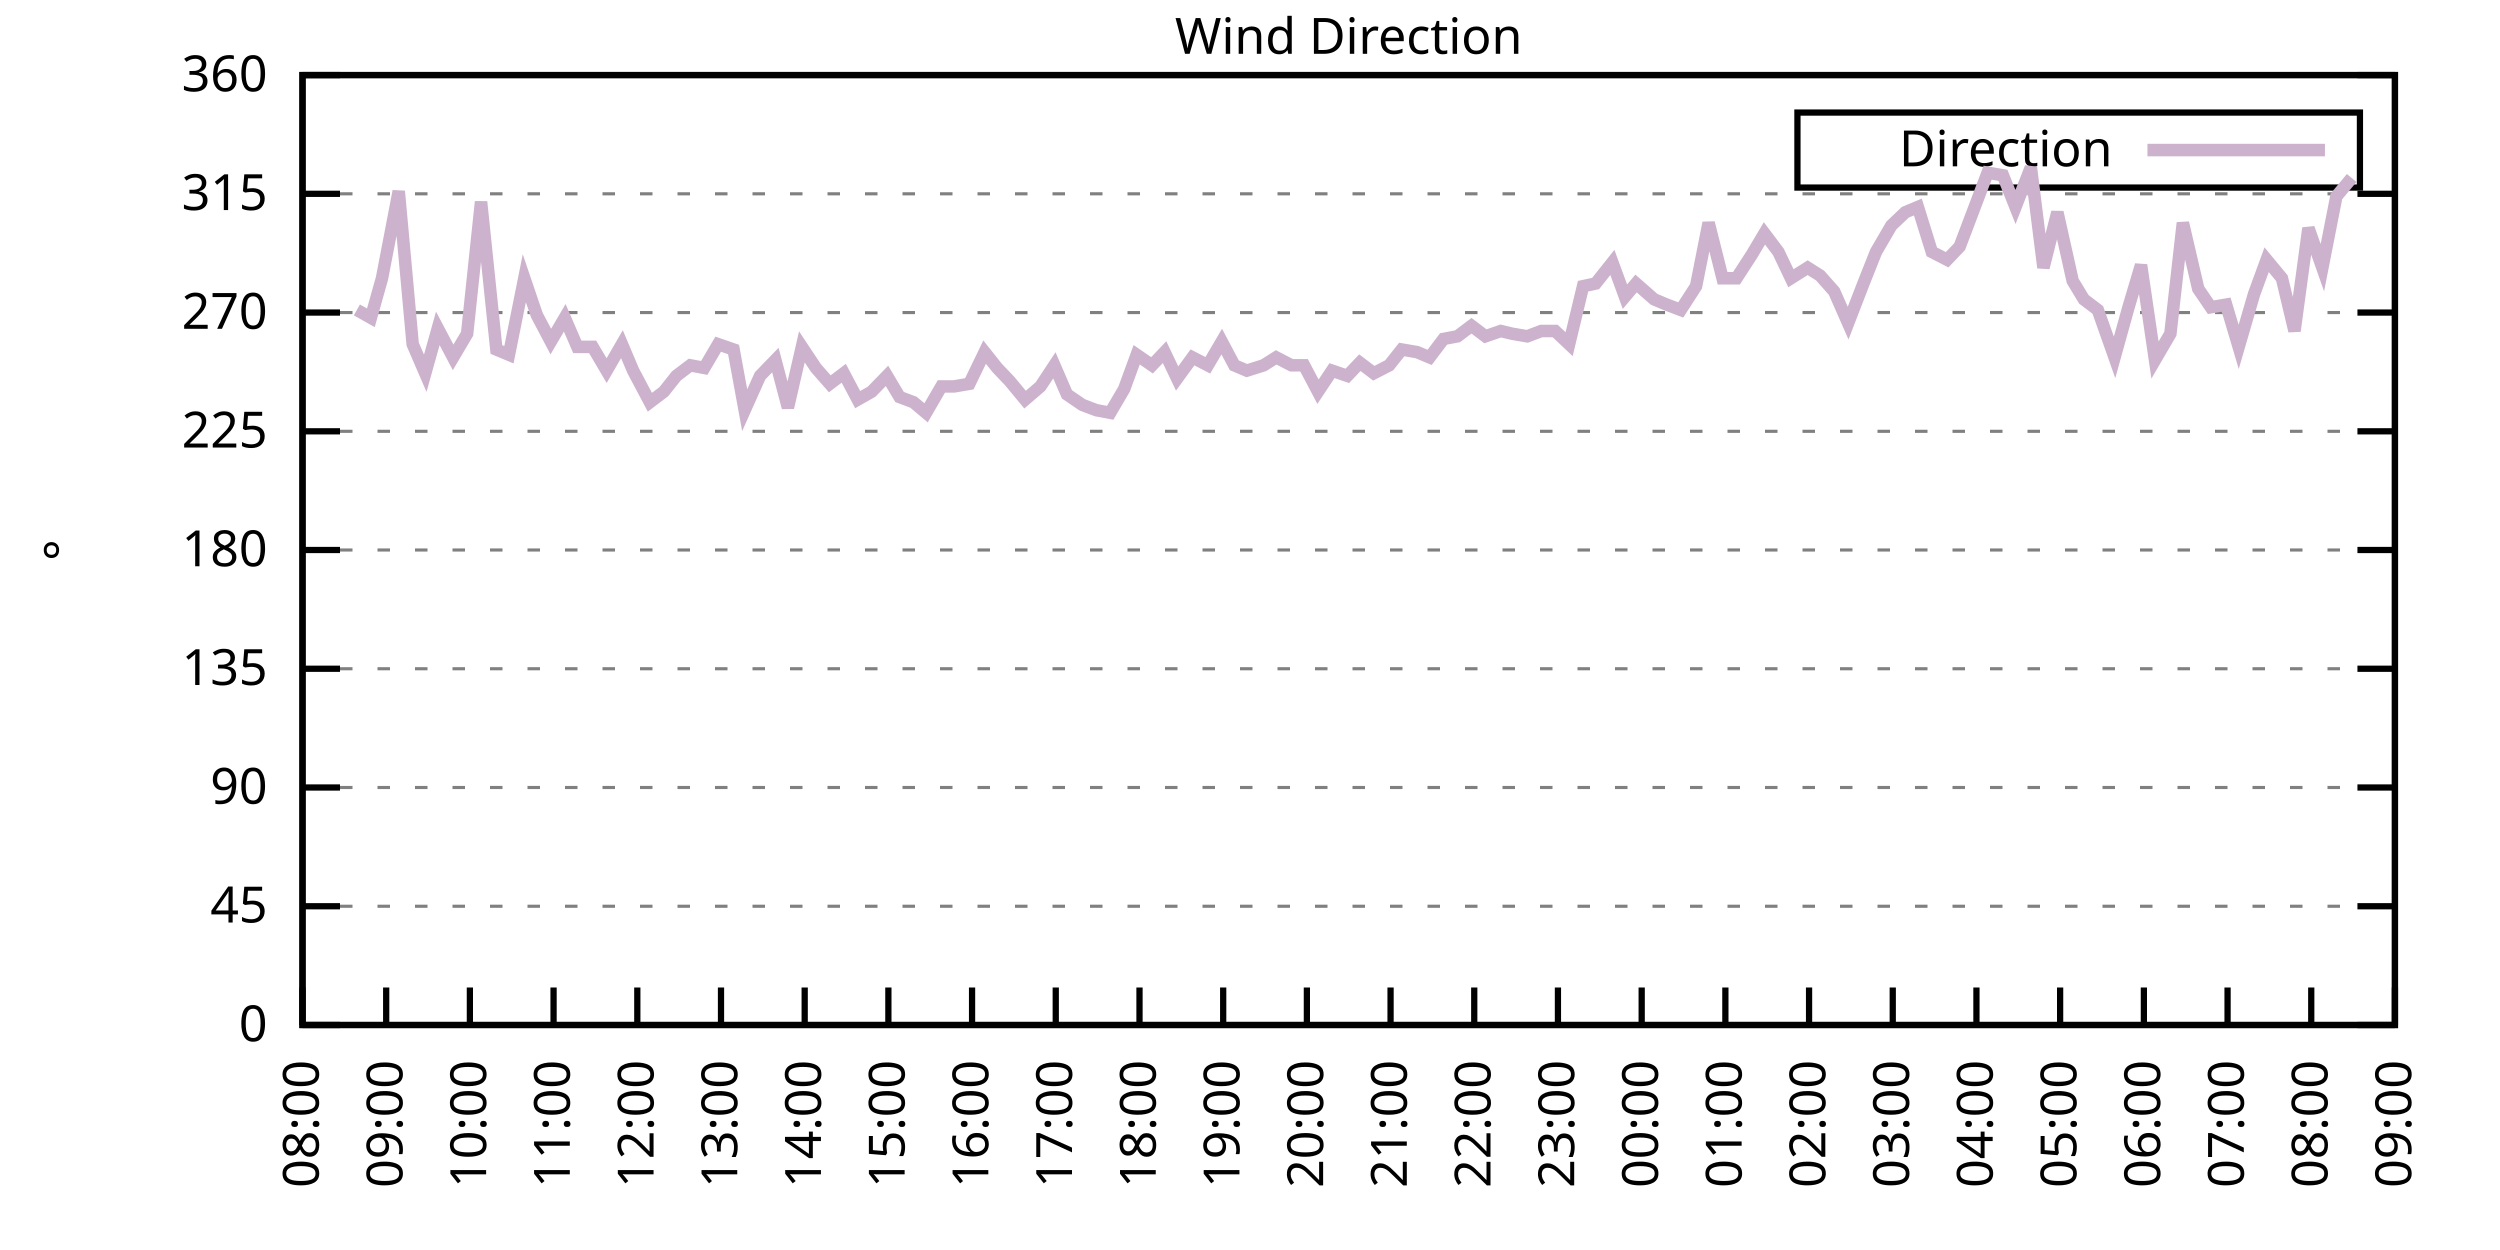
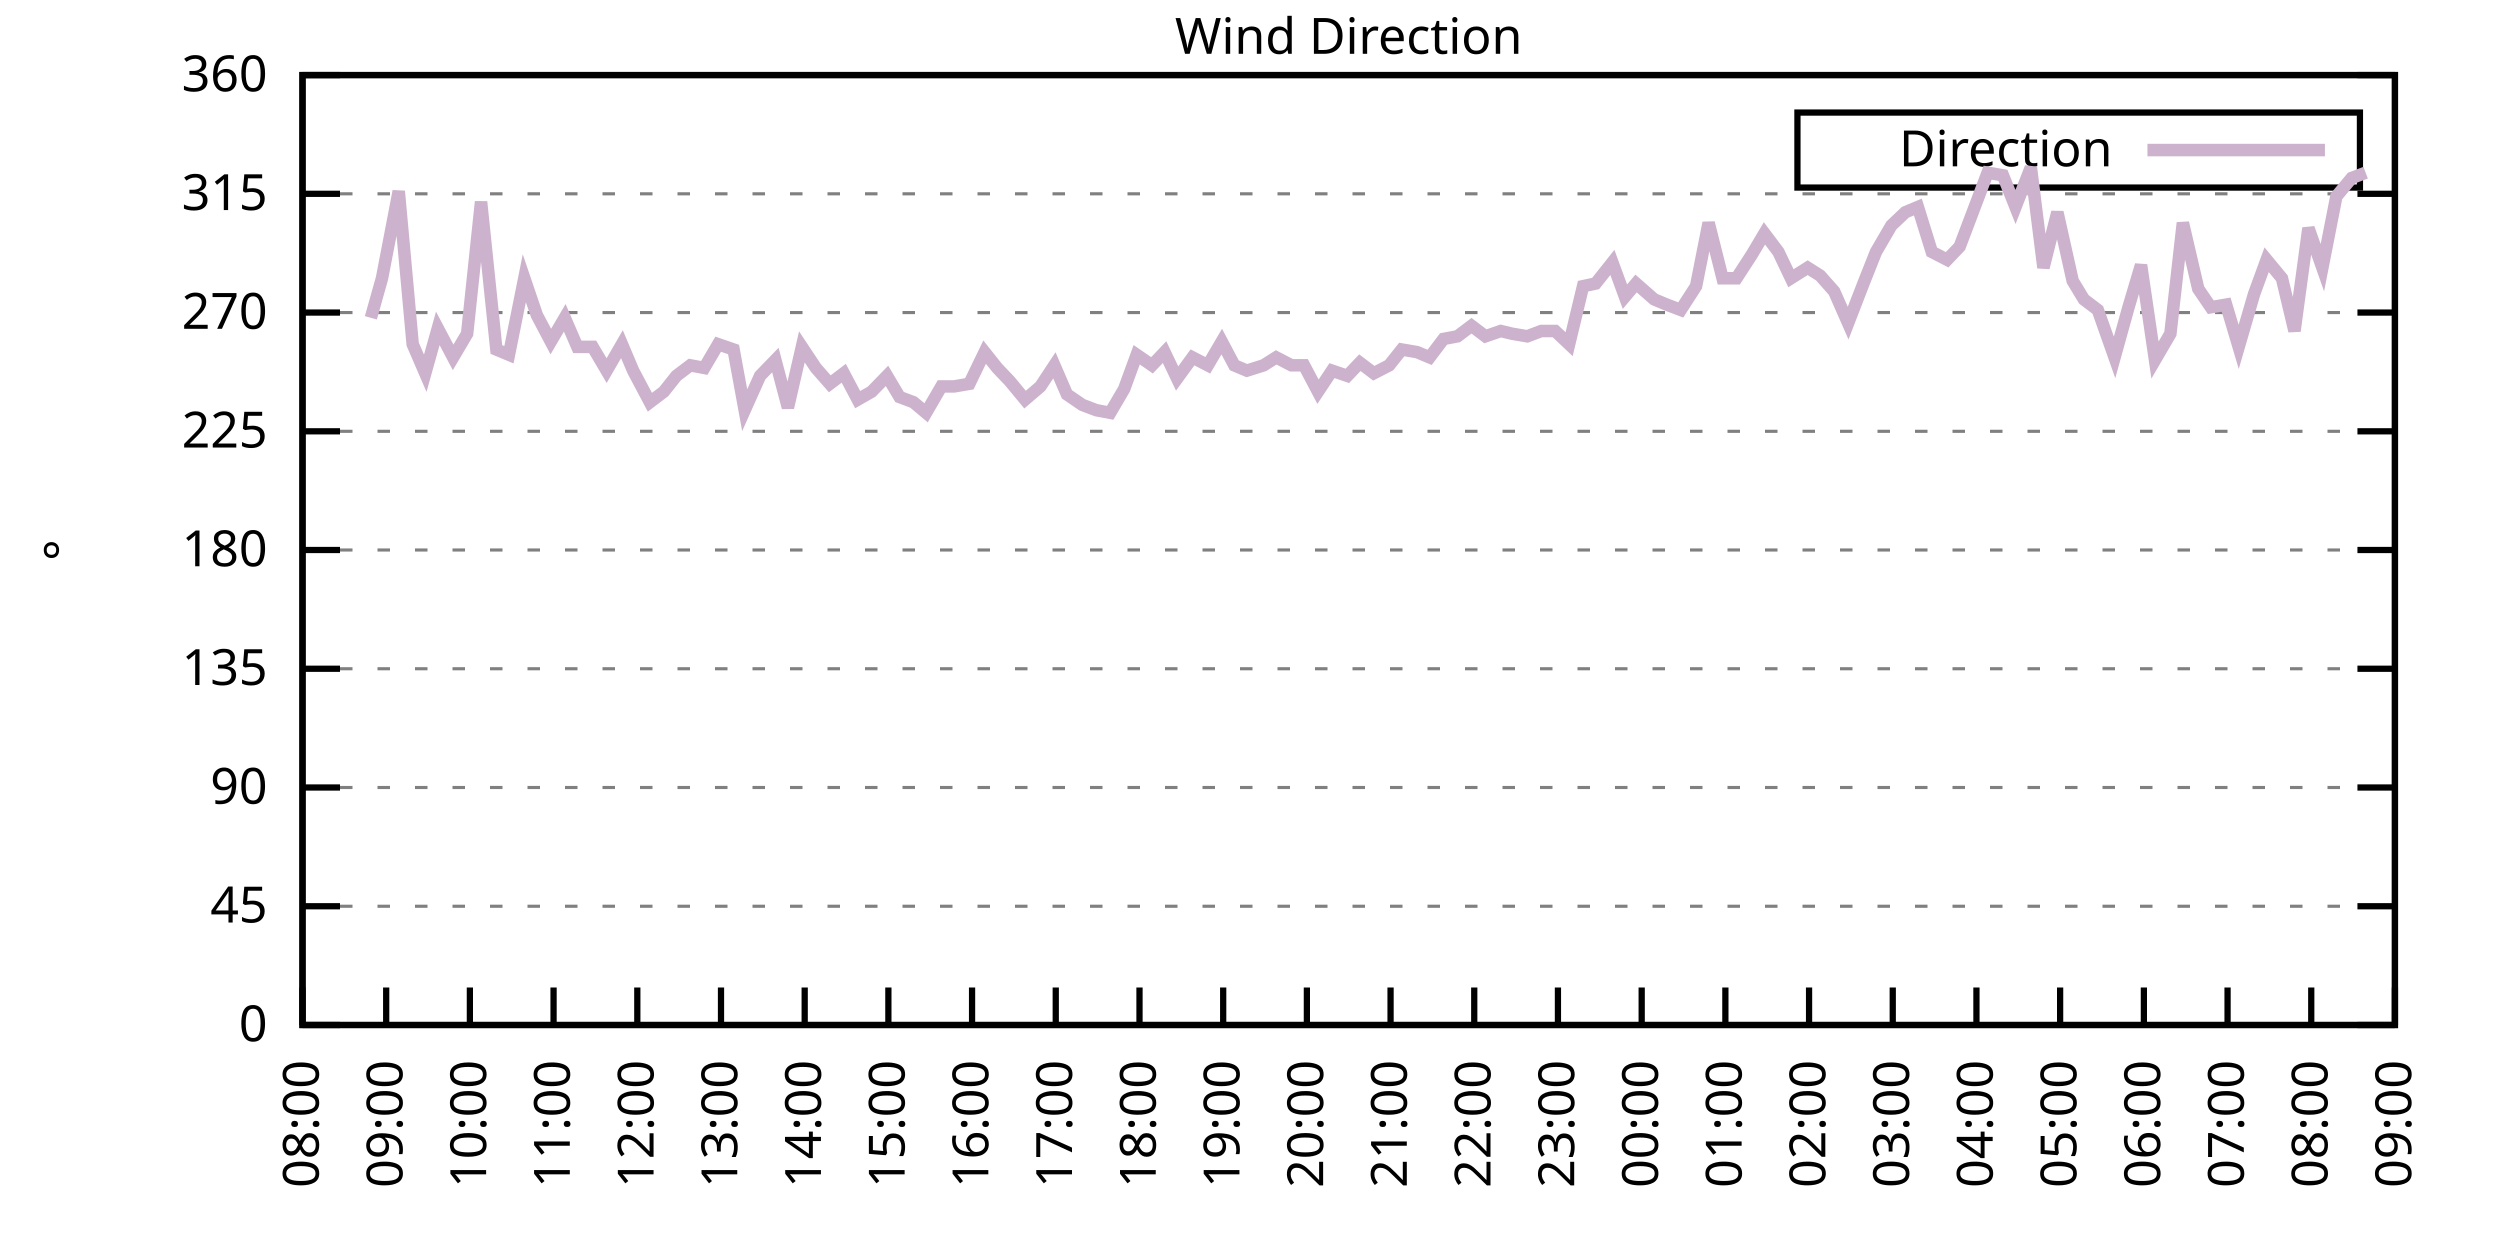
<svg xmlns="http://www.w3.org/2000/svg" xmlns:xlink="http://www.w3.org/1999/xlink" width="400" height="200" viewBox="0 0 400 200">
  <g id="gnuplot_canvas">
    <rect x="0" y="0" width="400" height="200" fill="none" />
    <defs>
      <circle id="gpDot" r="0.5" stroke-width="0.5" stroke="currentColor" />
      <path id="gpPt0" stroke-width="0.333" stroke="currentColor" d="M-1,0 h2 M0,-1 v2" />
      <path id="gpPt1" stroke-width="0.333" stroke="currentColor" d="M-1,-1 L1,1 M1,-1 L-1,1" />
      <path id="gpPt2" stroke-width="0.333" stroke="currentColor" d="M-1,0 L1,0 M0,-1 L0,1 M-1,-1 L1,1 M-1,1 L1,-1" />
      <rect id="gpPt3" stroke-width="0.333" stroke="currentColor" x="-1" y="-1" width="2" height="2" />
      <rect id="gpPt4" stroke-width="0.333" stroke="currentColor" fill="currentColor" x="-1" y="-1" width="2" height="2" />
      <circle id="gpPt5" stroke-width="0.333" stroke="currentColor" cx="0" cy="0" r="1" />
      <use xlink:href="#gpPt5" id="gpPt6" fill="currentColor" stroke="none" />
      <path id="gpPt7" stroke-width="0.333" stroke="currentColor" d="M0,-1.33 L-1.33,0.67 L1.33,0.67 z" />
      <use xlink:href="#gpPt7" id="gpPt8" fill="currentColor" stroke="none" />
      <use xlink:href="#gpPt7" id="gpPt9" stroke="currentColor" transform="rotate(180)" />
      <use xlink:href="#gpPt9" id="gpPt10" fill="currentColor" stroke="none" />
      <use xlink:href="#gpPt3" id="gpPt11" stroke="currentColor" transform="rotate(45)" />
      <use xlink:href="#gpPt11" id="gpPt12" fill="currentColor" stroke="none" />
      <path id="gpPt13" stroke-width="0.333" stroke="currentColor" d="M0,1.330 L1.265,0.411 L0.782,-1.067 L-0.782,-1.076 L-1.265,0.411 z" />
      <use xlink:href="#gpPt13" id="gpPt14" fill="currentColor" stroke="none" />
      <filter id="textbox" filterUnits="objectBoundingBox" x="0" y="0" height="1" width="1">
        <feFlood flood-color="white" flood-opacity="1" result="bgnd" />
        <feComposite in="SourceGraphic" in2="bgnd" operator="atop" />
      </filter>
      <filter id="greybox" filterUnits="objectBoundingBox" x="0" y="0" height="1" width="1">
        <feFlood flood-color="lightgrey" flood-opacity="1" result="grey" />
        <feComposite in="SourceGraphic" in2="grey" operator="atop" />
      </filter>
    </defs>
    <g fill="none" color="white" stroke="currentColor" stroke-width="1.00" stroke-linecap="butt" stroke-linejoin="miter">
</g>
    <g fill="none" color="black" stroke="currentColor" stroke-width="1.00" stroke-linecap="butt" stroke-linejoin="miter">
      <g stroke="none" shape-rendering="crispEdges">
        <polygon fill="rgb(255, 255, 255)" points="48.40,164.00 383.18,164.00 383.18,12.02 48.40,12.02 " />
      </g>
    </g>
    <g fill="none" color="black" stroke="currentColor" stroke-width="1.00" stroke-linecap="butt" stroke-linejoin="miter">
</g>
    <g fill="none" color="black" stroke="black" stroke-width="0.50" stroke-linecap="butt" stroke-linejoin="miter">
</g>
    <g fill="none" color="gray" stroke="currentColor" stroke-width="0.50" stroke-linecap="butt" stroke-linejoin="miter">
      <path stroke="gray" stroke-dasharray="2,4" class="gridline" d="M48.40,164.00 L383.19,164.00  " />
    </g>
    <g fill="none" color="gray" stroke="gray" stroke-width="1.00" stroke-linecap="butt" stroke-linejoin="miter">
</g>
    <g fill="none" color="black" stroke="currentColor" stroke-width="1.00" stroke-linecap="butt" stroke-linejoin="miter">
      <path stroke="black" d="M48.40,164.00 L54.40,164.00 M383.19,164.00 L377.19,164.00  " />
      <g transform="translate(42.80,166.60)" stroke="none" fill="black" font-family="Sans" font-size="8.00" text-anchor="end">
        <text>
          <tspan font-family="Sans"> 0</tspan>
        </text>
      </g>
    </g>
    <g fill="none" color="black" stroke="currentColor" stroke-width="1.00" stroke-linecap="butt" stroke-linejoin="miter">
</g>
    <g fill="none" color="black" stroke="black" stroke-width="0.50" stroke-linecap="butt" stroke-linejoin="miter">
</g>
    <g fill="none" color="gray" stroke="currentColor" stroke-width="0.50" stroke-linecap="butt" stroke-linejoin="miter">
      <path stroke="gray" stroke-dasharray="2,4" class="gridline" d="M48.40,145.00 L383.19,145.00  " />
    </g>
    <g fill="none" color="gray" stroke="gray" stroke-width="1.00" stroke-linecap="butt" stroke-linejoin="miter">
</g>
    <g fill="none" color="black" stroke="currentColor" stroke-width="1.00" stroke-linecap="butt" stroke-linejoin="miter">
      <path stroke="black" d="M48.40,145.00 L54.40,145.00 M383.19,145.00 L377.19,145.00  " />
      <g transform="translate(42.80,147.60)" stroke="none" fill="black" font-family="Sans" font-size="8.00" text-anchor="end">
        <text>
          <tspan font-family="Sans"> 45</tspan>
        </text>
      </g>
    </g>
    <g fill="none" color="black" stroke="currentColor" stroke-width="1.00" stroke-linecap="butt" stroke-linejoin="miter">
</g>
    <g fill="none" color="black" stroke="black" stroke-width="0.50" stroke-linecap="butt" stroke-linejoin="miter">
</g>
    <g fill="none" color="gray" stroke="currentColor" stroke-width="0.50" stroke-linecap="butt" stroke-linejoin="miter">
      <path stroke="gray" stroke-dasharray="2,4" class="gridline" d="M48.40,126.00 L383.19,126.00  " />
    </g>
    <g fill="none" color="gray" stroke="gray" stroke-width="1.00" stroke-linecap="butt" stroke-linejoin="miter">
</g>
    <g fill="none" color="black" stroke="currentColor" stroke-width="1.00" stroke-linecap="butt" stroke-linejoin="miter">
      <path stroke="black" d="M48.40,126.00 L54.40,126.00 M383.19,126.00 L377.19,126.00  " />
      <g transform="translate(42.80,128.60)" stroke="none" fill="black" font-family="Sans" font-size="8.00" text-anchor="end">
        <text>
          <tspan font-family="Sans"> 90</tspan>
        </text>
      </g>
    </g>
    <g fill="none" color="black" stroke="currentColor" stroke-width="1.00" stroke-linecap="butt" stroke-linejoin="miter">
</g>
    <g fill="none" color="black" stroke="black" stroke-width="0.50" stroke-linecap="butt" stroke-linejoin="miter">
</g>
    <g fill="none" color="gray" stroke="currentColor" stroke-width="0.50" stroke-linecap="butt" stroke-linejoin="miter">
      <path stroke="gray" stroke-dasharray="2,4" class="gridline" d="M48.40,107.00 L383.19,107.00  " />
    </g>
    <g fill="none" color="gray" stroke="gray" stroke-width="1.00" stroke-linecap="butt" stroke-linejoin="miter">
</g>
    <g fill="none" color="black" stroke="currentColor" stroke-width="1.00" stroke-linecap="butt" stroke-linejoin="miter">
      <path stroke="black" d="M48.40,107.00 L54.40,107.00 M383.19,107.00 L377.19,107.00  " />
      <g transform="translate(42.80,109.60)" stroke="none" fill="black" font-family="Sans" font-size="8.00" text-anchor="end">
        <text>
          <tspan font-family="Sans"> 135</tspan>
        </text>
      </g>
    </g>
    <g fill="none" color="black" stroke="currentColor" stroke-width="1.00" stroke-linecap="butt" stroke-linejoin="miter">
</g>
    <g fill="none" color="black" stroke="black" stroke-width="0.50" stroke-linecap="butt" stroke-linejoin="miter">
</g>
    <g fill="none" color="gray" stroke="currentColor" stroke-width="0.50" stroke-linecap="butt" stroke-linejoin="miter">
      <path stroke="gray" stroke-dasharray="2,4" class="gridline" d="M48.40,88.00 L383.19,88.00  " />
    </g>
    <g fill="none" color="gray" stroke="gray" stroke-width="1.00" stroke-linecap="butt" stroke-linejoin="miter">
</g>
    <g fill="none" color="black" stroke="currentColor" stroke-width="1.00" stroke-linecap="butt" stroke-linejoin="miter">
      <path stroke="black" d="M48.40,88.00 L54.40,88.00 M383.19,88.00 L377.19,88.00  " />
      <g transform="translate(42.80,90.60)" stroke="none" fill="black" font-family="Sans" font-size="8.00" text-anchor="end">
        <text>
          <tspan font-family="Sans"> 180</tspan>
        </text>
      </g>
    </g>
    <g fill="none" color="black" stroke="currentColor" stroke-width="1.00" stroke-linecap="butt" stroke-linejoin="miter">
</g>
    <g fill="none" color="black" stroke="black" stroke-width="0.50" stroke-linecap="butt" stroke-linejoin="miter">
</g>
    <g fill="none" color="gray" stroke="currentColor" stroke-width="0.50" stroke-linecap="butt" stroke-linejoin="miter">
      <path stroke="gray" stroke-dasharray="2,4" class="gridline" d="M48.40,69.01 L383.19,69.01  " />
    </g>
    <g fill="none" color="gray" stroke="gray" stroke-width="1.00" stroke-linecap="butt" stroke-linejoin="miter">
</g>
    <g fill="none" color="black" stroke="currentColor" stroke-width="1.00" stroke-linecap="butt" stroke-linejoin="miter">
      <path stroke="black" d="M48.40,69.01 L54.40,69.01 M383.19,69.01 L377.19,69.01  " />
      <g transform="translate(42.80,71.61)" stroke="none" fill="black" font-family="Sans" font-size="8.00" text-anchor="end">
        <text>
          <tspan font-family="Sans"> 225</tspan>
        </text>
      </g>
    </g>
    <g fill="none" color="black" stroke="currentColor" stroke-width="1.00" stroke-linecap="butt" stroke-linejoin="miter">
</g>
    <g fill="none" color="black" stroke="black" stroke-width="0.50" stroke-linecap="butt" stroke-linejoin="miter">
</g>
    <g fill="none" color="gray" stroke="currentColor" stroke-width="0.50" stroke-linecap="butt" stroke-linejoin="miter">
      <path stroke="gray" stroke-dasharray="2,4" class="gridline" d="M48.40,50.01 L383.19,50.01  " />
    </g>
    <g fill="none" color="gray" stroke="gray" stroke-width="1.00" stroke-linecap="butt" stroke-linejoin="miter">
</g>
    <g fill="none" color="black" stroke="currentColor" stroke-width="1.00" stroke-linecap="butt" stroke-linejoin="miter">
      <path stroke="black" d="M48.40,50.01 L54.40,50.01 M383.19,50.01 L377.19,50.01  " />
      <g transform="translate(42.80,52.61)" stroke="none" fill="black" font-family="Sans" font-size="8.00" text-anchor="end">
        <text>
          <tspan font-family="Sans"> 270</tspan>
        </text>
      </g>
    </g>
    <g fill="none" color="black" stroke="currentColor" stroke-width="1.00" stroke-linecap="butt" stroke-linejoin="miter">
</g>
    <g fill="none" color="black" stroke="black" stroke-width="0.50" stroke-linecap="butt" stroke-linejoin="miter">
</g>
    <g fill="none" color="gray" stroke="currentColor" stroke-width="0.50" stroke-linecap="butt" stroke-linejoin="miter">
      <path stroke="gray" stroke-dasharray="2,4" class="gridline" d="M48.40,31.01 L383.19,31.01  " />
    </g>
    <g fill="none" color="gray" stroke="gray" stroke-width="1.00" stroke-linecap="butt" stroke-linejoin="miter">
</g>
    <g fill="none" color="black" stroke="currentColor" stroke-width="1.00" stroke-linecap="butt" stroke-linejoin="miter">
      <path stroke="black" d="M48.40,31.01 L54.40,31.01 M383.19,31.01 L377.19,31.01  " />
      <g transform="translate(42.80,33.61)" stroke="none" fill="black" font-family="Sans" font-size="8.00" text-anchor="end">
        <text>
          <tspan font-family="Sans"> 315</tspan>
        </text>
      </g>
    </g>
    <g fill="none" color="black" stroke="currentColor" stroke-width="1.00" stroke-linecap="butt" stroke-linejoin="miter">
</g>
    <g fill="none" color="black" stroke="black" stroke-width="0.50" stroke-linecap="butt" stroke-linejoin="miter">
</g>
    <g fill="none" color="gray" stroke="currentColor" stroke-width="0.50" stroke-linecap="butt" stroke-linejoin="miter">
      <path stroke="gray" stroke-dasharray="2,4" class="gridline" d="M48.40,12.01 L383.19,12.01  " />
    </g>
    <g fill="none" color="gray" stroke="gray" stroke-width="1.00" stroke-linecap="butt" stroke-linejoin="miter">
</g>
    <g fill="none" color="black" stroke="currentColor" stroke-width="1.00" stroke-linecap="butt" stroke-linejoin="miter">
      <path stroke="black" d="M48.40,12.01 L54.40,12.01 M383.19,12.01 L377.19,12.01  " />
      <g transform="translate(42.80,14.61)" stroke="none" fill="black" font-family="Sans" font-size="8.00" text-anchor="end">
        <text>
          <tspan font-family="Sans"> 360</tspan>
        </text>
      </g>
    </g>
    <g fill="none" color="black" stroke="currentColor" stroke-width="1.00" stroke-linecap="butt" stroke-linejoin="miter">
      <path stroke="black" d="M48.40,164.00 L48.40,158.00  " />
      <g transform="translate(51.00,169.60) rotate(270.00)" stroke="none" fill="black" font-family="Sans" font-size="8.00" text-anchor="end">
        <text>
          <tspan font-family="Sans">08:00</tspan>
        </text>
      </g>
    </g>
    <g fill="none" color="black" stroke="currentColor" stroke-width="1.00" stroke-linecap="butt" stroke-linejoin="miter">
      <path stroke="black" d="M61.79,164.00 L61.79,158.00  " />
      <g transform="translate(64.39,169.60) rotate(270.00)" stroke="none" fill="black" font-family="Sans" font-size="8.00" text-anchor="end">
        <text>
          <tspan font-family="Sans">09:00</tspan>
        </text>
      </g>
    </g>
    <g fill="none" color="black" stroke="currentColor" stroke-width="1.00" stroke-linecap="butt" stroke-linejoin="miter">
      <path stroke="black" d="M75.18,164.00 L75.18,158.00  " />
      <g transform="translate(77.78,169.60) rotate(270.00)" stroke="none" fill="black" font-family="Sans" font-size="8.00" text-anchor="end">
        <text>
          <tspan font-family="Sans">10:00</tspan>
        </text>
      </g>
    </g>
    <g fill="none" color="black" stroke="currentColor" stroke-width="1.00" stroke-linecap="butt" stroke-linejoin="miter">
      <path stroke="black" d="M88.57,164.00 L88.57,158.00  " />
      <g transform="translate(91.17,169.60) rotate(270.00)" stroke="none" fill="black" font-family="Sans" font-size="8.00" text-anchor="end">
        <text>
          <tspan font-family="Sans">11:00</tspan>
        </text>
      </g>
    </g>
    <g fill="none" color="black" stroke="currentColor" stroke-width="1.00" stroke-linecap="butt" stroke-linejoin="miter">
      <path stroke="black" d="M101.97,164.00 L101.97,158.00  " />
      <g transform="translate(104.57,169.60) rotate(270.00)" stroke="none" fill="black" font-family="Sans" font-size="8.00" text-anchor="end">
        <text>
          <tspan font-family="Sans">12:00</tspan>
        </text>
      </g>
    </g>
    <g fill="none" color="black" stroke="currentColor" stroke-width="1.00" stroke-linecap="butt" stroke-linejoin="miter">
      <path stroke="black" d="M115.36,164.00 L115.36,158.00  " />
      <g transform="translate(117.96,169.60) rotate(270.00)" stroke="none" fill="black" font-family="Sans" font-size="8.00" text-anchor="end">
        <text>
          <tspan font-family="Sans">13:00</tspan>
        </text>
      </g>
    </g>
    <g fill="none" color="black" stroke="currentColor" stroke-width="1.00" stroke-linecap="butt" stroke-linejoin="miter">
      <path stroke="black" d="M128.75,164.00 L128.75,158.00  " />
      <g transform="translate(131.35,169.60) rotate(270.00)" stroke="none" fill="black" font-family="Sans" font-size="8.00" text-anchor="end">
        <text>
          <tspan font-family="Sans">14:00</tspan>
        </text>
      </g>
    </g>
    <g fill="none" color="black" stroke="currentColor" stroke-width="1.00" stroke-linecap="butt" stroke-linejoin="miter">
      <path stroke="black" d="M142.14,164.00 L142.14,158.00  " />
      <g transform="translate(144.74,169.60) rotate(270.00)" stroke="none" fill="black" font-family="Sans" font-size="8.00" text-anchor="end">
        <text>
          <tspan font-family="Sans">15:00</tspan>
        </text>
      </g>
    </g>
    <g fill="none" color="black" stroke="currentColor" stroke-width="1.00" stroke-linecap="butt" stroke-linejoin="miter">
      <path stroke="black" d="M155.53,164.00 L155.53,158.00  " />
      <g transform="translate(158.13,169.60) rotate(270.00)" stroke="none" fill="black" font-family="Sans" font-size="8.00" text-anchor="end">
        <text>
          <tspan font-family="Sans">16:00</tspan>
        </text>
      </g>
    </g>
    <g fill="none" color="black" stroke="currentColor" stroke-width="1.00" stroke-linecap="butt" stroke-linejoin="miter">
      <path stroke="black" d="M168.92,164.00 L168.92,158.00  " />
      <g transform="translate(171.52,169.60) rotate(270.00)" stroke="none" fill="black" font-family="Sans" font-size="8.00" text-anchor="end">
        <text>
          <tspan font-family="Sans">17:00</tspan>
        </text>
      </g>
    </g>
    <g fill="none" color="black" stroke="currentColor" stroke-width="1.00" stroke-linecap="butt" stroke-linejoin="miter">
      <path stroke="black" d="M182.32,164.00 L182.32,158.00  " />
      <g transform="translate(184.92,169.60) rotate(270.00)" stroke="none" fill="black" font-family="Sans" font-size="8.00" text-anchor="end">
        <text>
          <tspan font-family="Sans">18:00</tspan>
        </text>
      </g>
    </g>
    <g fill="none" color="black" stroke="currentColor" stroke-width="1.00" stroke-linecap="butt" stroke-linejoin="miter">
      <path stroke="black" d="M195.71,164.00 L195.71,158.00  " />
      <g transform="translate(198.31,169.60) rotate(270.00)" stroke="none" fill="black" font-family="Sans" font-size="8.00" text-anchor="end">
        <text>
          <tspan font-family="Sans">19:00</tspan>
        </text>
      </g>
    </g>
    <g fill="none" color="black" stroke="currentColor" stroke-width="1.00" stroke-linecap="butt" stroke-linejoin="miter">
      <path stroke="black" d="M209.10,164.00 L209.10,158.00  " />
      <g transform="translate(211.70,169.60) rotate(270.00)" stroke="none" fill="black" font-family="Sans" font-size="8.00" text-anchor="end">
        <text>
          <tspan font-family="Sans">20:00</tspan>
        </text>
      </g>
    </g>
    <g fill="none" color="black" stroke="currentColor" stroke-width="1.00" stroke-linecap="butt" stroke-linejoin="miter">
      <path stroke="black" d="M222.49,164.00 L222.49,158.00  " />
      <g transform="translate(225.09,169.60) rotate(270.00)" stroke="none" fill="black" font-family="Sans" font-size="8.00" text-anchor="end">
        <text>
          <tspan font-family="Sans">21:00</tspan>
        </text>
      </g>
    </g>
    <g fill="none" color="black" stroke="currentColor" stroke-width="1.00" stroke-linecap="butt" stroke-linejoin="miter">
      <path stroke="black" d="M235.88,164.00 L235.88,158.00  " />
      <g transform="translate(238.48,169.60) rotate(270.00)" stroke="none" fill="black" font-family="Sans" font-size="8.00" text-anchor="end">
        <text>
          <tspan font-family="Sans">22:00</tspan>
        </text>
      </g>
    </g>
    <g fill="none" color="black" stroke="currentColor" stroke-width="1.00" stroke-linecap="butt" stroke-linejoin="miter">
      <path stroke="black" d="M249.27,164.00 L249.27,158.00  " />
      <g transform="translate(251.87,169.60) rotate(270.00)" stroke="none" fill="black" font-family="Sans" font-size="8.00" text-anchor="end">
        <text>
          <tspan font-family="Sans">23:00</tspan>
        </text>
      </g>
    </g>
    <g fill="none" color="black" stroke="currentColor" stroke-width="1.00" stroke-linecap="butt" stroke-linejoin="miter">
      <path stroke="black" d="M262.67,164.00 L262.67,158.00  " />
      <g transform="translate(265.27,169.60) rotate(270.00)" stroke="none" fill="black" font-family="Sans" font-size="8.00" text-anchor="end">
        <text>
          <tspan font-family="Sans">00:00</tspan>
        </text>
      </g>
    </g>
    <g fill="none" color="black" stroke="currentColor" stroke-width="1.00" stroke-linecap="butt" stroke-linejoin="miter">
      <path stroke="black" d="M276.06,164.00 L276.06,158.00  " />
      <g transform="translate(278.66,169.60) rotate(270.00)" stroke="none" fill="black" font-family="Sans" font-size="8.00" text-anchor="end">
        <text>
          <tspan font-family="Sans">01:00</tspan>
        </text>
      </g>
    </g>
    <g fill="none" color="black" stroke="currentColor" stroke-width="1.00" stroke-linecap="butt" stroke-linejoin="miter">
      <path stroke="black" d="M289.45,164.00 L289.45,158.00  " />
      <g transform="translate(292.05,169.60) rotate(270.00)" stroke="none" fill="black" font-family="Sans" font-size="8.00" text-anchor="end">
        <text>
          <tspan font-family="Sans">02:00</tspan>
        </text>
      </g>
    </g>
    <g fill="none" color="black" stroke="currentColor" stroke-width="1.00" stroke-linecap="butt" stroke-linejoin="miter">
      <path stroke="black" d="M302.84,164.00 L302.84,158.00  " />
      <g transform="translate(305.44,169.60) rotate(270.00)" stroke="none" fill="black" font-family="Sans" font-size="8.00" text-anchor="end">
        <text>
          <tspan font-family="Sans">03:00</tspan>
        </text>
      </g>
    </g>
    <g fill="none" color="black" stroke="currentColor" stroke-width="1.00" stroke-linecap="butt" stroke-linejoin="miter">
      <path stroke="black" d="M316.23,164.00 L316.23,158.00  " />
      <g transform="translate(318.83,169.60) rotate(270.00)" stroke="none" fill="black" font-family="Sans" font-size="8.00" text-anchor="end">
        <text>
          <tspan font-family="Sans">04:00</tspan>
        </text>
      </g>
    </g>
    <g fill="none" color="black" stroke="currentColor" stroke-width="1.00" stroke-linecap="butt" stroke-linejoin="miter">
      <path stroke="black" d="M329.62,164.00 L329.62,158.00  " />
      <g transform="translate(332.22,169.60) rotate(270.00)" stroke="none" fill="black" font-family="Sans" font-size="8.00" text-anchor="end">
        <text>
          <tspan font-family="Sans">05:00</tspan>
        </text>
      </g>
    </g>
    <g fill="none" color="black" stroke="currentColor" stroke-width="1.00" stroke-linecap="butt" stroke-linejoin="miter">
      <path stroke="black" d="M343.02,164.00 L343.02,158.00  " />
      <g transform="translate(345.62,169.60) rotate(270.00)" stroke="none" fill="black" font-family="Sans" font-size="8.00" text-anchor="end">
        <text>
          <tspan font-family="Sans">06:00</tspan>
        </text>
      </g>
    </g>
    <g fill="none" color="black" stroke="currentColor" stroke-width="1.00" stroke-linecap="butt" stroke-linejoin="miter">
      <path stroke="black" d="M356.41,164.00 L356.41,158.00  " />
      <g transform="translate(359.01,169.60) rotate(270.00)" stroke="none" fill="black" font-family="Sans" font-size="8.00" text-anchor="end">
        <text>
          <tspan font-family="Sans">07:00</tspan>
        </text>
      </g>
    </g>
    <g fill="none" color="black" stroke="currentColor" stroke-width="1.00" stroke-linecap="butt" stroke-linejoin="miter">
      <path stroke="black" d="M369.80,164.00 L369.80,158.00  " />
      <g transform="translate(372.40,169.60) rotate(270.00)" stroke="none" fill="black" font-family="Sans" font-size="8.00" text-anchor="end">
        <text>
          <tspan font-family="Sans">08:00</tspan>
        </text>
      </g>
    </g>
    <g fill="none" color="black" stroke="currentColor" stroke-width="1.00" stroke-linecap="butt" stroke-linejoin="miter">
      <path stroke="black" d="M383.19,164.00 L383.19,158.00  " />
      <g transform="translate(385.79,169.60) rotate(270.00)" stroke="none" fill="black" font-family="Sans" font-size="8.00" text-anchor="end">
        <text>
          <tspan font-family="Sans">09:00</tspan>
        </text>
      </g>
    </g>
    <g fill="none" color="black" stroke="currentColor" stroke-width="1.00" stroke-linecap="butt" stroke-linejoin="miter">
</g>
    <g fill="none" color="black" stroke="currentColor" stroke-width="1.00" stroke-linecap="butt" stroke-linejoin="miter">
      <path stroke="black" d="M48.40,12.01 L48.40,164.00 L383.19,164.00 L383.19,12.01 L48.40,12.01 Z  " />
    </g>
    <g fill="none" color="black" stroke="currentColor" stroke-width="1.00" stroke-linecap="butt" stroke-linejoin="miter">
</g>
    <g fill="none" color="black" stroke="currentColor" stroke-width="1.00" stroke-linecap="butt" stroke-linejoin="miter">
      <path stroke="black" d="M287.59,30.01 L287.59,18.01 L377.59,18.01 L377.59,30.01 L287.59,30.01 Z  " />
    </g>
    <g id="Wind_direction_plot_1">
      <g fill="none" color="white" stroke="black" stroke-width="2.00" stroke-linecap="butt" stroke-linejoin="miter">
</g>
      <g fill="none" color="black" stroke="currentColor" stroke-width="2.00" stroke-linecap="butt" stroke-linejoin="miter">
        <g transform="translate(337.99,26.61)" stroke="none" fill="black" font-family="Sans" font-size="8.00" text-anchor="end">
          <text>
            <tspan font-family="Sans">Direction</tspan>
          </text>
        </g>
      </g>
      <g fill="none" color="black" stroke="currentColor" stroke-width="2.00" stroke-linecap="butt" stroke-linejoin="miter">
-         <path stroke="rgb(204, 178, 204)" d="M343.59,24.01 L371.99,24.01 M57.10,49.59 L59.34,50.85 L61.12,44.52 L63.80,30.59 L66.03,55.07 L68.04,59.72   L70.05,52.54 L72.50,57.18 L74.74,53.39 L76.97,32.28 L79.42,55.92 L81.43,56.76 L83.89,44.52 L85.90,50.43   L88.13,54.65 L90.36,50.85 L92.37,55.50 L94.82,55.50 L97.06,59.30 L99.51,55.07 L101.30,59.30 L103.98,64.36   L106.21,62.67 L108.22,60.14 L110.45,58.45 L112.68,58.87 L114.91,55.07 L117.37,55.92 L119.15,65.63 L121.61,60.14   L124.06,57.61 L126.07,65.21 L128.30,55.50 L130.54,58.87 L132.77,61.41 L135.00,59.72 L137.23,63.94 L139.46,62.67   L141.92,60.14 L143.93,63.52 L146.16,64.36 L148.17,66.05 L150.62,61.83 L152.63,61.83 L155.09,61.41 L157.54,56.34   L159.55,58.87 L161.56,60.98 L164.01,63.94 L166.47,61.83 L168.70,58.45 L170.71,63.10 L173.17,64.78 L175.40,65.63   L177.63,66.05 L179.86,62.25 L181.87,56.76 L184.32,58.45 L186.33,56.34 L188.34,60.56 L190.80,57.18 L193.25,58.45   L195.48,54.65 L197.49,58.45 L199.50,59.30 L202.18,58.45 L204.19,57.18 L206.64,58.45 L208.65,58.45 L210.88,62.67   L213.12,59.30 L215.57,60.14 L217.58,58.03 L219.81,59.72 L222.27,58.45 L224.28,55.92 L226.73,56.34 L228.74,57.18   L230.97,54.23 L233.20,53.81 L235.44,52.12 L237.67,53.81 L240.12,52.96 L241.91,53.39 L244.36,53.81 L246.60,52.96   L248.83,52.96 L251.06,55.07 L253.29,45.79 L255.30,45.36 L257.98,41.99 L259.99,47.47 L261.77,45.36 L264.67,47.90   L266.68,48.74 L268.92,49.59 L271.37,45.79 L273.38,35.65 L275.61,44.52 L277.84,44.52 L280.30,40.72 L282.31,37.34   L284.54,40.30 L286.55,44.52 L289.23,42.83 L291.23,44.10 L293.47,46.63 L295.70,51.70 L298.15,45.36 L300.16,40.30   L302.62,36.08 L304.85,33.96 L306.86,33.12 L309.09,40.30 L311.54,41.56 L313.55,39.45 L315.79,33.54 L318.02,27.63   L320.47,28.05 L322.48,33.12 L324.94,26.79 L326.95,42.83 L329.18,33.96 L331.63,44.94 L333.42,47.90 L335.65,49.59   L338.33,57.18 L340.56,49.16 L342.57,42.41 L344.80,57.61 L347.26,53.39 L349.26,35.65 L351.72,46.21 L353.73,49.16   L356.18,48.74 L358.19,55.50 L360.65,47.05 L362.66,41.56 L365.11,44.52 L367.12,52.96 L369.35,36.50 L371.58,42.83   L373.82,31.43 L376.27,28.48  " />
+         <path stroke="rgb(204, 178, 204)" d="M343.59,24.01 L371.99,24.01 M59.34,50.85 L61.12,44.52 L63.80,30.59 L66.03,55.07 L68.04,59.72 L70.05,52.54   L72.50,57.18 L74.74,53.39 L76.97,32.28 L79.42,55.92 L81.43,56.76 L83.89,44.52 L85.90,50.43 L88.13,54.65   L90.36,50.85 L92.37,55.50 L94.82,55.50 L97.06,59.30 L99.51,55.07 L101.30,59.30 L103.98,64.36 L106.21,62.67   L108.22,60.14 L110.45,58.45 L112.68,58.87 L114.91,55.07 L117.37,55.92 L119.15,65.63 L121.61,60.14 L124.06,57.61   L126.07,65.21 L128.30,55.50 L130.54,58.87 L132.77,61.41 L135.00,59.72 L137.23,63.94 L139.46,62.67 L141.92,60.14   L143.93,63.52 L146.16,64.36 L148.17,66.05 L150.62,61.83 L152.63,61.83 L155.09,61.41 L157.54,56.34 L159.55,58.87   L161.56,60.98 L164.01,63.94 L166.47,61.83 L168.70,58.45 L170.71,63.10 L173.17,64.78 L175.40,65.63 L177.63,66.05   L179.86,62.25 L181.87,56.76 L184.32,58.45 L186.33,56.34 L188.34,60.56 L190.80,57.18 L193.25,58.45 L195.48,54.65   L197.49,58.45 L199.50,59.30 L202.18,58.45 L204.19,57.18 L206.64,58.45 L208.65,58.45 L210.88,62.67 L213.12,59.30   L215.57,60.14 L217.58,58.03 L219.81,59.72 L222.27,58.45 L224.28,55.92 L226.73,56.34 L228.74,57.18 L230.97,54.23   L233.20,53.81 L235.44,52.12 L237.67,53.81 L240.12,52.96 L241.91,53.39 L244.36,53.81 L246.60,52.96 L248.83,52.96   L251.06,55.07 L253.29,45.79 L255.30,45.36 L257.98,41.99 L259.99,47.47 L261.77,45.36 L264.67,47.90 L266.68,48.74   L268.92,49.59 L271.37,45.79 L273.38,35.65 L275.61,44.52 L277.84,44.52 L280.30,40.72 L282.31,37.34 L284.54,40.30   L286.55,44.52 L289.23,42.83 L291.23,44.10 L293.47,46.63 L295.70,51.70 L298.15,45.36 L300.16,40.30 L302.62,36.08   L304.85,33.96 L306.86,33.12 L309.09,40.30 L311.54,41.56 L313.55,39.45 L315.79,33.54 L318.02,27.63 L320.47,28.05   L322.48,33.12 L324.94,26.79 L326.95,42.83 L329.18,33.96 L331.63,44.94 L333.42,47.90 L335.65,49.59 L338.33,57.18   L340.56,49.16 L342.57,42.41 L344.80,57.61 L347.26,53.39 L349.26,35.65 L351.72,46.21 L353.73,49.16 L356.18,48.74   L358.19,55.50 L360.65,47.05 L362.66,41.56 L365.11,44.52 L367.12,52.96 L369.35,36.50 L371.58,42.83 L373.82,31.43   L376.27,28.48 L378.50,27.63  " />
      </g>
    </g>
    <g fill="none" color="black" stroke="currentColor" stroke-width="2.00" stroke-linecap="butt" stroke-linejoin="miter">
</g>
    <g fill="none" color="black" stroke="black" stroke-width="1.00" stroke-linecap="butt" stroke-linejoin="miter">
</g>
    <g fill="none" color="black" stroke="currentColor" stroke-width="1.00" stroke-linecap="butt" stroke-linejoin="miter">
      <path stroke="black" d="M48.40,12.01 L48.40,164.00 L383.19,164.00 L383.19,12.01 L48.40,12.01 Z  " />
      <g transform="translate(12.80,88.01) rotate(270.00)" stroke="none" fill="black" font-family="Sans" font-size="8.00" text-anchor="middle">
        <text>
          <tspan font-family="Sans">°</tspan>
        </text>
      </g>
    </g>
    <g fill="none" color="black" stroke="currentColor" stroke-width="1.00" stroke-linecap="butt" stroke-linejoin="miter">
</g>
    <g fill="none" color="black" stroke="currentColor" stroke-width="1.00" stroke-linecap="butt" stroke-linejoin="miter">
      <g transform="translate(215.79,8.61)" stroke="none" fill="black" font-family="Sans" font-size="8.00" text-anchor="middle">
        <text>
          <tspan font-family="Sans">Wind Direction</tspan>
        </text>
      </g>
    </g>
    <g fill="none" color="black" stroke="currentColor" stroke-width="1.00" stroke-linecap="butt" stroke-linejoin="miter">
</g>
  </g>
</svg>
